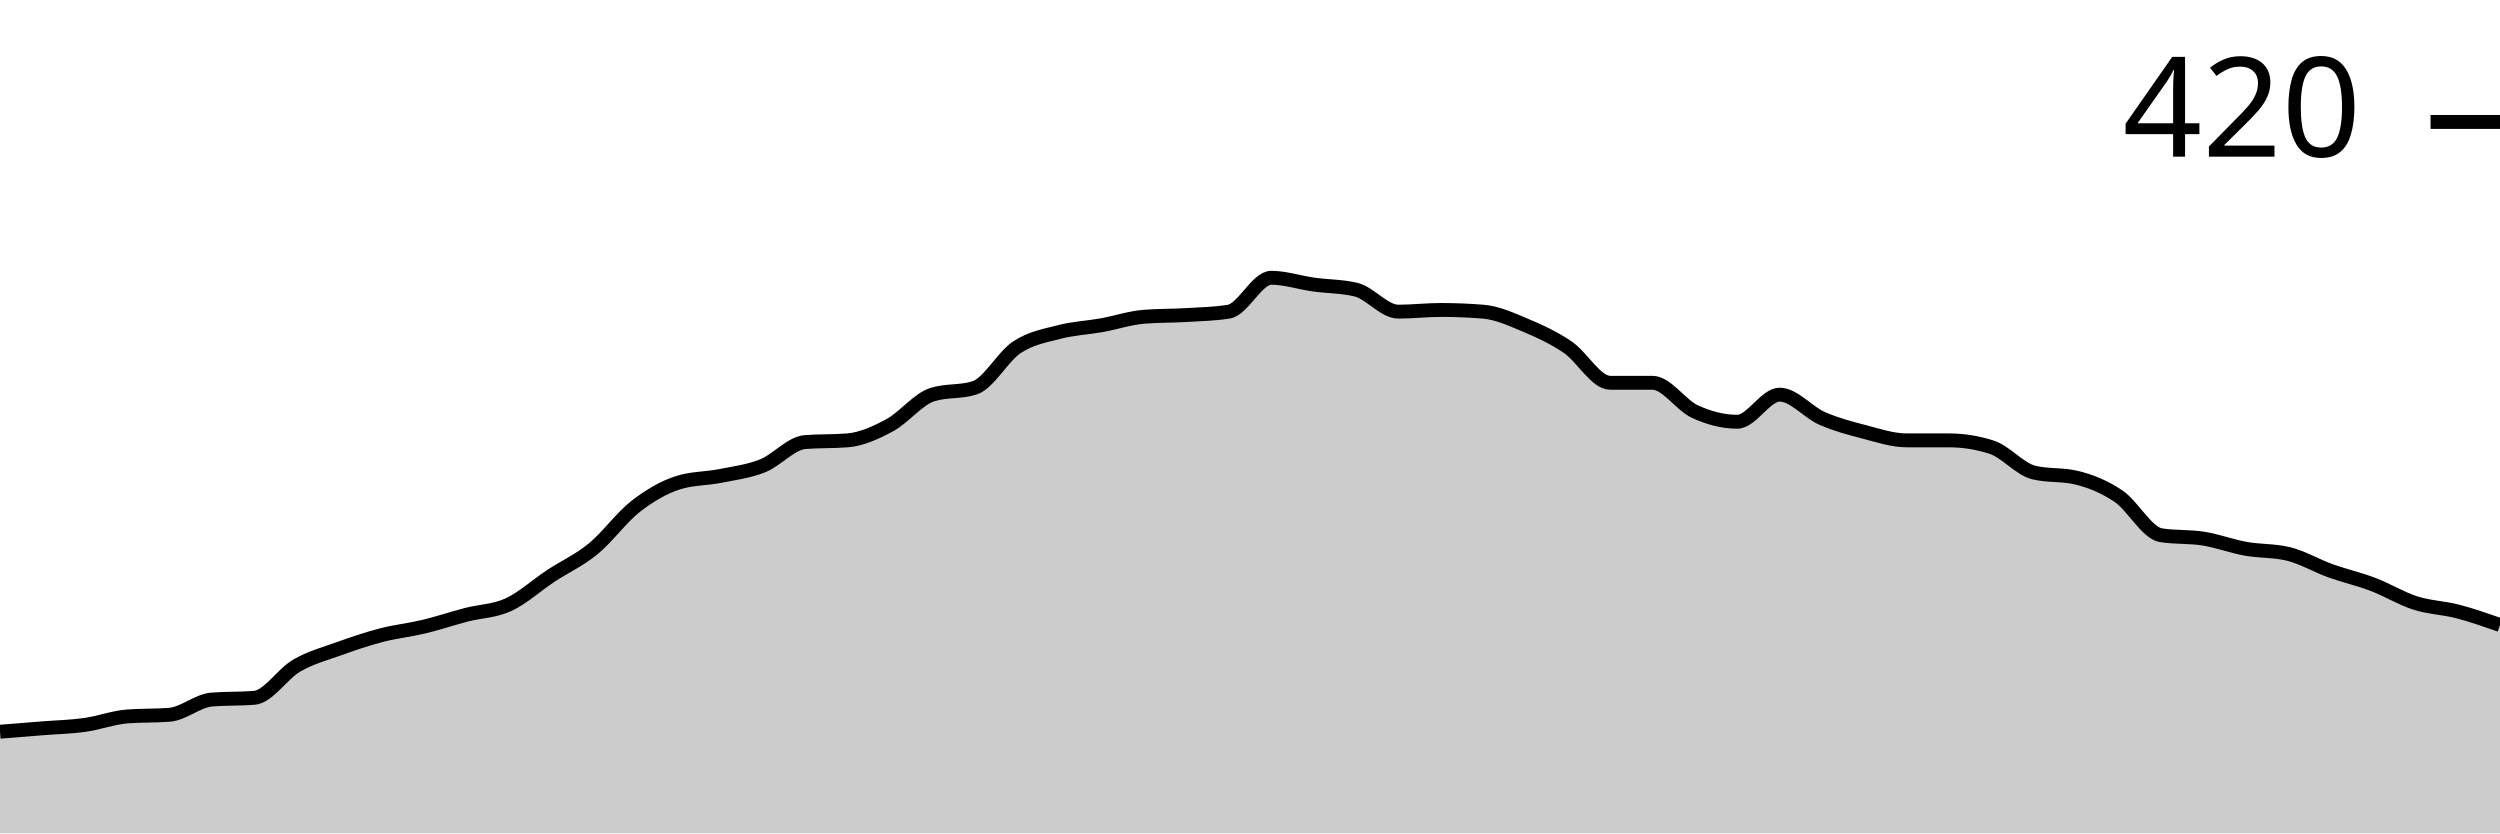
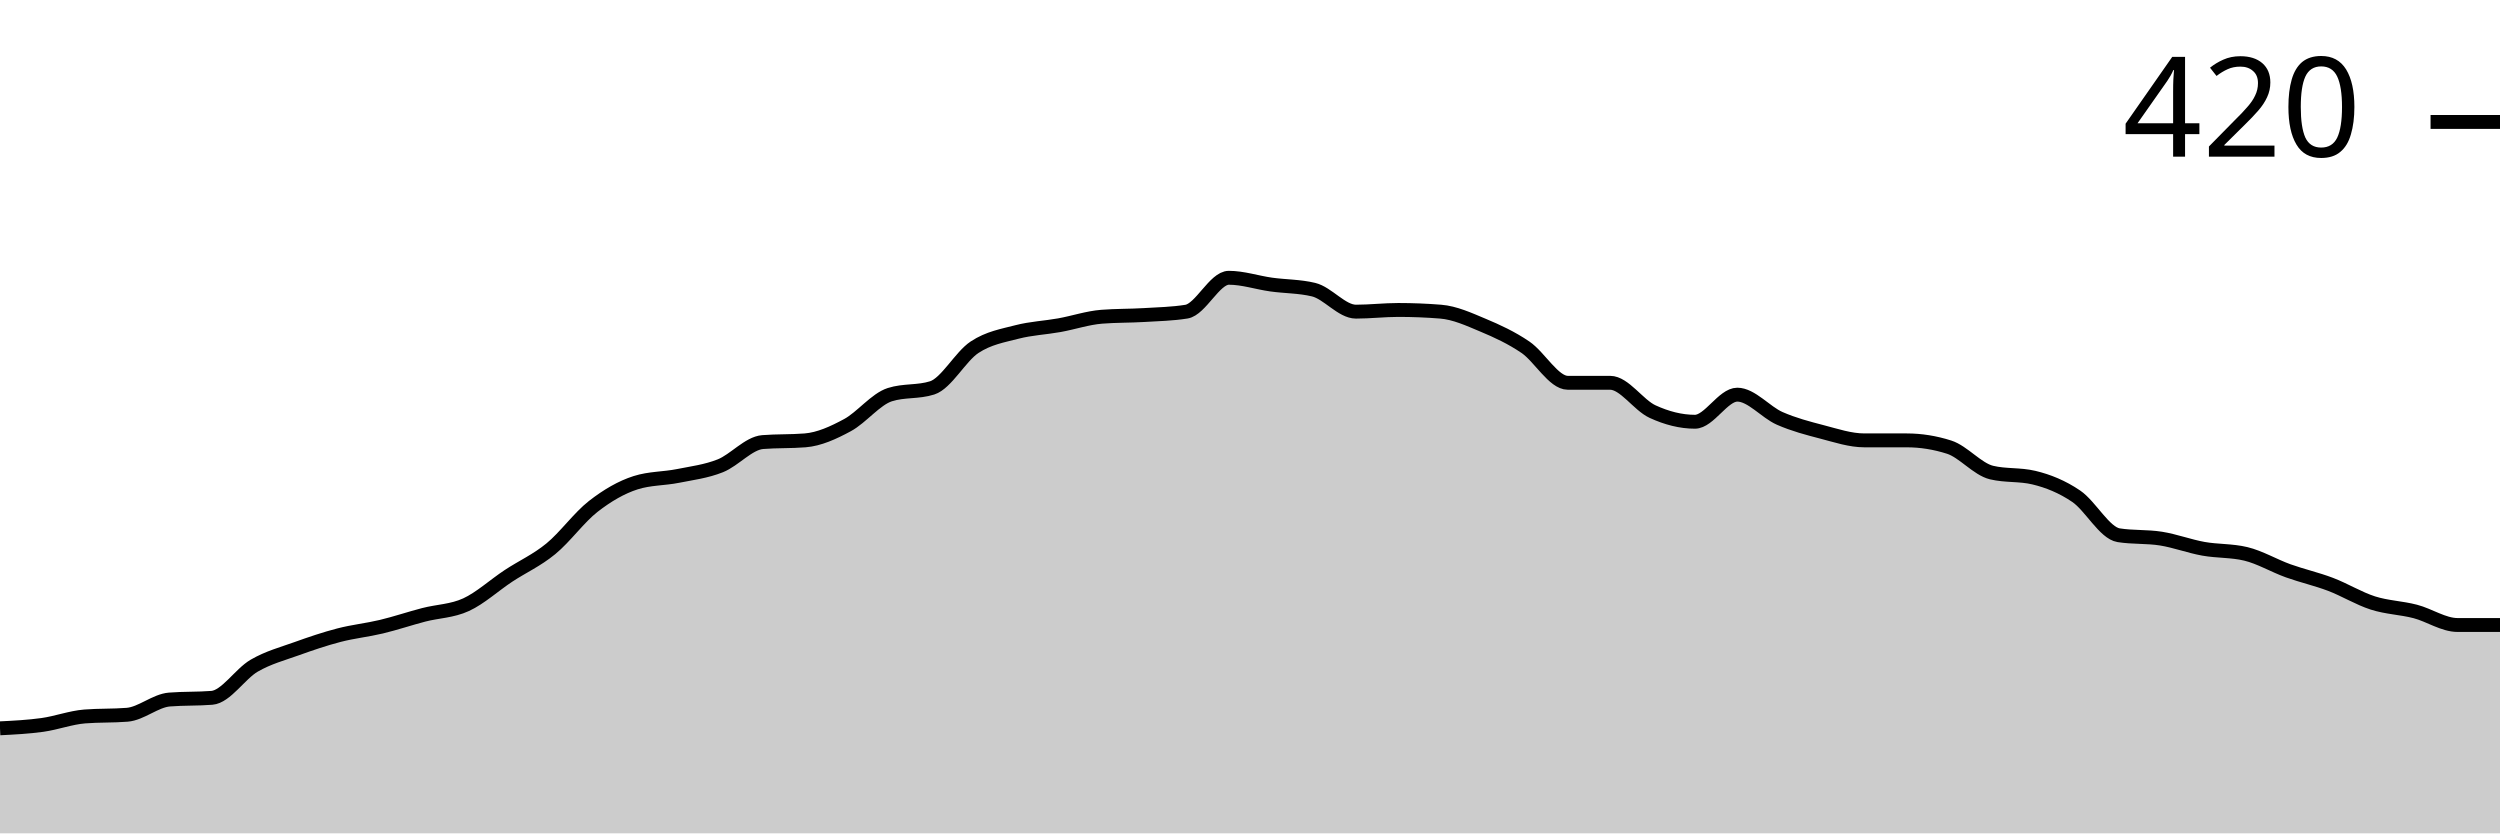
<svg xmlns="http://www.w3.org/2000/svg" viewBox="0 0 180 60">
  <g transform="translate(0,20)">
-     <path class="area" fill="rgba(0, 0, 0, 0.2)" d="M0,32.683C1.017,32.602,2.034,32.52,3.051,32.439C4.068,32.358,5.085,32.337,6.102,32.195C7.119,32.053,8.136,31.667,9.153,31.585C10.169,31.504,11.186,31.545,12.203,31.463C13.22,31.382,14.237,30.447,15.254,30.366C16.271,30.285,17.288,30.325,18.305,30.244C19.322,30.163,20.339,28.516,21.356,27.927C22.373,27.337,23.39,27.073,24.407,26.707C25.424,26.341,26.441,25.996,27.458,25.732C28.475,25.467,29.492,25.366,30.508,25.122C31.525,24.878,32.542,24.533,33.559,24.268C34.576,24.004,35.593,24.004,36.61,23.537C37.627,23.069,38.644,22.134,39.661,21.463C40.678,20.793,41.695,20.346,42.712,19.512C43.729,18.679,44.746,17.256,45.763,16.463C46.78,15.671,47.797,15.081,48.814,14.756C49.831,14.431,50.847,14.472,51.864,14.268C52.881,14.065,53.898,13.943,54.915,13.537C55.932,13.13,56.949,11.911,57.966,11.829C58.983,11.748,60,11.789,61.017,11.707C62.034,11.626,63.051,11.159,64.068,10.61C65.085,10.061,66.102,8.74,67.119,8.415C68.136,8.089,69.153,8.252,70.169,7.927C71.186,7.602,72.203,5.671,73.22,5C74.237,4.329,75.254,4.167,76.271,3.902C77.288,3.638,78.305,3.598,79.322,3.415C80.339,3.232,81.356,2.886,82.373,2.805C83.39,2.724,84.407,2.744,85.424,2.683C86.441,2.622,87.458,2.602,88.475,2.439C89.492,2.276,90.508,0,91.525,0C92.542,0,93.559,0.346,94.576,0.488C95.593,0.63,96.61,0.61,97.627,0.854C98.644,1.098,99.661,2.439,100.678,2.439C101.695,2.439,102.712,2.317,103.729,2.317C104.746,2.317,105.763,2.358,106.78,2.439C107.797,2.52,108.814,2.988,109.831,3.415C110.847,3.841,111.864,4.309,112.881,5C113.898,5.691,114.915,7.561,115.932,7.561C116.949,7.561,117.966,7.561,118.983,7.561C120,7.561,121.017,9.167,122.034,9.634C123.051,10.102,124.068,10.366,125.085,10.366C126.102,10.366,127.119,8.415,128.136,8.415C129.153,8.415,130.169,9.675,131.186,10.122C132.203,10.569,133.22,10.833,134.237,11.098C135.254,11.362,136.271,11.707,137.288,11.707C138.305,11.707,139.322,11.707,140.339,11.707C141.356,11.707,142.373,11.87,143.39,12.195C144.407,12.52,145.424,13.78,146.441,14.024C147.458,14.268,148.475,14.146,149.492,14.39C150.508,14.634,151.525,15.041,152.542,15.732C153.559,16.423,154.576,18.374,155.593,18.537C156.61,18.699,157.627,18.618,158.644,18.78C159.661,18.943,160.678,19.329,161.695,19.512C162.712,19.695,163.729,19.634,164.746,19.878C165.763,20.122,166.78,20.732,167.797,21.098C168.814,21.463,169.831,21.687,170.847,22.073C171.864,22.459,172.881,23.089,173.898,23.415C174.915,23.74,175.932,23.76,176.949,24.024C177.966,24.289,178.983,24.644,180,25L180,40C178.983,40,177.966,40,176.949,40C175.932,40,174.915,40,173.898,40C172.881,40,171.864,40,170.847,40C169.831,40,168.814,40,167.797,40C166.78,40,165.763,40,164.746,40C163.729,40,162.712,40,161.695,40C160.678,40,159.661,40,158.644,40C157.627,40,156.61,40,155.593,40C154.576,40,153.559,40,152.542,40C151.525,40,150.508,40,149.492,40C148.475,40,147.458,40,146.441,40C145.424,40,144.407,40,143.39,40C142.373,40,141.356,40,140.339,40C139.322,40,138.305,40,137.288,40C136.271,40,135.254,40,134.237,40C133.22,40,132.203,40,131.186,40C130.169,40,129.153,40,128.136,40C127.119,40,126.102,40,125.085,40C124.068,40,123.051,40,122.034,40C121.017,40,120,40,118.983,40C117.966,40,116.949,40,115.932,40C114.915,40,113.898,40,112.881,40C111.864,40,110.847,40,109.831,40C108.814,40,107.797,40,106.78,40C105.763,40,104.746,40,103.729,40C102.712,40,101.695,40,100.678,40C99.661,40,98.644,40,97.627,40C96.61,40,95.593,40,94.576,40C93.559,40,92.542,40,91.525,40C90.508,40,89.492,40,88.475,40C87.458,40,86.441,40,85.424,40C84.407,40,83.39,40,82.373,40C81.356,40,80.339,40,79.322,40C78.305,40,77.288,40,76.271,40C75.254,40,74.237,40,73.22,40C72.203,40,71.186,40,70.169,40C69.153,40,68.136,40,67.119,40C66.102,40,65.085,40,64.068,40C63.051,40,62.034,40,61.017,40C60,40,58.983,40,57.966,40C56.949,40,55.932,40,54.915,40C53.898,40,52.881,40,51.864,40C50.847,40,49.831,40,48.814,40C47.797,40,46.78,40,45.763,40C44.746,40,43.729,40,42.712,40C41.695,40,40.678,40,39.661,40C38.644,40,37.627,40,36.61,40C35.593,40,34.576,40,33.559,40C32.542,40,31.525,40,30.508,40C29.492,40,28.475,40,27.458,40C26.441,40,25.424,40,24.407,40C23.39,40,22.373,40,21.356,40C20.339,40,19.322,40,18.305,40C17.288,40,16.271,40,15.254,40C14.237,40,13.22,40,12.203,40C11.186,40,10.169,40,9.153,40C8.136,40,7.119,40,6.102,40C5.085,40,4.068,40,3.051,40C2.034,40,1.017,40,0,40Z" />
-     <path class="line" stroke="black" fill="none" d="M0,32.683C1.017,32.602,2.034,32.52,3.051,32.439C4.068,32.358,5.085,32.337,6.102,32.195C7.119,32.053,8.136,31.667,9.153,31.585C10.169,31.504,11.186,31.545,12.203,31.463C13.22,31.382,14.237,30.447,15.254,30.366C16.271,30.285,17.288,30.325,18.305,30.244C19.322,30.163,20.339,28.516,21.356,27.927C22.373,27.337,23.39,27.073,24.407,26.707C25.424,26.341,26.441,25.996,27.458,25.732C28.475,25.467,29.492,25.366,30.508,25.122C31.525,24.878,32.542,24.533,33.559,24.268C34.576,24.004,35.593,24.004,36.61,23.537C37.627,23.069,38.644,22.134,39.661,21.463C40.678,20.793,41.695,20.346,42.712,19.512C43.729,18.679,44.746,17.256,45.763,16.463C46.78,15.671,47.797,15.081,48.814,14.756C49.831,14.431,50.847,14.472,51.864,14.268C52.881,14.065,53.898,13.943,54.915,13.537C55.932,13.13,56.949,11.911,57.966,11.829C58.983,11.748,60,11.789,61.017,11.707C62.034,11.626,63.051,11.159,64.068,10.61C65.085,10.061,66.102,8.74,67.119,8.415C68.136,8.089,69.153,8.252,70.169,7.927C71.186,7.602,72.203,5.671,73.22,5C74.237,4.329,75.254,4.167,76.271,3.902C77.288,3.638,78.305,3.598,79.322,3.415C80.339,3.232,81.356,2.886,82.373,2.805C83.39,2.724,84.407,2.744,85.424,2.683C86.441,2.622,87.458,2.602,88.475,2.439C89.492,2.276,90.508,0,91.525,0C92.542,0,93.559,0.346,94.576,0.488C95.593,0.63,96.61,0.61,97.627,0.854C98.644,1.098,99.661,2.439,100.678,2.439C101.695,2.439,102.712,2.317,103.729,2.317C104.746,2.317,105.763,2.358,106.78,2.439C107.797,2.52,108.814,2.988,109.831,3.415C110.847,3.841,111.864,4.309,112.881,5C113.898,5.691,114.915,7.561,115.932,7.561C116.949,7.561,117.966,7.561,118.983,7.561C120,7.561,121.017,9.167,122.034,9.634C123.051,10.102,124.068,10.366,125.085,10.366C126.102,10.366,127.119,8.415,128.136,8.415C129.153,8.415,130.169,9.675,131.186,10.122C132.203,10.569,133.22,10.833,134.237,11.098C135.254,11.362,136.271,11.707,137.288,11.707C138.305,11.707,139.322,11.707,140.339,11.707C141.356,11.707,142.373,11.87,143.39,12.195C144.407,12.52,145.424,13.78,146.441,14.024C147.458,14.268,148.475,14.146,149.492,14.39C150.508,14.634,151.525,15.041,152.542,15.732C153.559,16.423,154.576,18.374,155.593,18.537C156.61,18.699,157.627,18.618,158.644,18.78C159.661,18.943,160.678,19.329,161.695,19.512C162.712,19.695,163.729,19.634,164.746,19.878C165.763,20.122,166.78,20.732,167.797,21.098C168.814,21.463,169.831,21.687,170.847,22.073C171.864,22.459,172.881,23.089,173.898,23.415C174.915,23.74,175.932,23.76,176.949,24.024C177.966,24.289,178.983,24.644,180,25" />
+     <path class="area" fill="rgba(0, 0, 0, 0.2)" d="M0,32.439C1.017,32.388,2.034,32.337,3.051,32.195C4.068,32.053,5.085,31.667,6.102,31.585C7.119,31.504,8.136,31.545,9.153,31.463C10.169,31.382,11.186,30.447,12.203,30.366C13.22,30.285,14.237,30.325,15.254,30.244C16.271,30.163,17.288,28.516,18.305,27.927C19.322,27.337,20.339,27.073,21.356,26.707C22.373,26.341,23.39,25.996,24.407,25.732C25.424,25.467,26.441,25.366,27.458,25.122C28.475,24.878,29.492,24.533,30.508,24.268C31.525,24.004,32.542,24.004,33.559,23.537C34.576,23.069,35.593,22.134,36.61,21.463C37.627,20.793,38.644,20.346,39.661,19.512C40.678,18.679,41.695,17.256,42.712,16.463C43.729,15.671,44.746,15.081,45.763,14.756C46.78,14.431,47.797,14.472,48.814,14.268C49.831,14.065,50.847,13.943,51.864,13.537C52.881,13.13,53.898,11.911,54.915,11.829C55.932,11.748,56.949,11.789,57.966,11.707C58.983,11.626,60,11.159,61.017,10.61C62.034,10.061,63.051,8.74,64.068,8.415C65.085,8.089,66.102,8.252,67.119,7.927C68.136,7.602,69.153,5.671,70.169,5C71.186,4.329,72.203,4.167,73.22,3.902C74.237,3.638,75.254,3.598,76.271,3.415C77.288,3.232,78.305,2.886,79.322,2.805C80.339,2.724,81.356,2.744,82.373,2.683C83.39,2.622,84.407,2.602,85.424,2.439C86.441,2.276,87.458,0,88.475,0C89.492,0,90.508,0.346,91.525,0.488C92.542,0.63,93.559,0.61,94.576,0.854C95.593,1.098,96.61,2.439,97.627,2.439C98.644,2.439,99.661,2.317,100.678,2.317C101.695,2.317,102.712,2.358,103.729,2.439C104.746,2.52,105.763,2.988,106.78,3.415C107.797,3.841,108.814,4.309,109.831,5C110.847,5.691,111.864,7.561,112.881,7.561C113.898,7.561,114.915,7.561,115.932,7.561C116.949,7.561,117.966,9.167,118.983,9.634C120,10.102,121.017,10.366,122.034,10.366C123.051,10.366,124.068,8.415,125.085,8.415C126.102,8.415,127.119,9.675,128.136,10.122C129.153,10.569,130.169,10.833,131.186,11.098C132.203,11.362,133.22,11.707,134.237,11.707C135.254,11.707,136.271,11.707,137.288,11.707C138.305,11.707,139.322,11.87,140.339,12.195C141.356,12.52,142.373,13.78,143.39,14.024C144.407,14.268,145.424,14.146,146.441,14.39C147.458,14.634,148.475,15.041,149.492,15.732C150.508,16.423,151.525,18.374,152.542,18.537C153.559,18.699,154.576,18.618,155.593,18.78C156.61,18.943,157.627,19.329,158.644,19.512C159.661,19.695,160.678,19.634,161.695,19.878C162.712,20.122,163.729,20.732,164.746,21.098C165.763,21.463,166.78,21.687,167.797,22.073C168.814,22.459,169.831,23.089,170.847,23.415C171.864,23.74,172.881,23.76,173.898,24.024C174.915,24.289,175.932,25,176.949,25C177.966,25,178.983,25,180,25L180,40C178.983,40,177.966,40,176.949,40C175.932,40,174.915,40,173.898,40C172.881,40,171.864,40,170.847,40C169.831,40,168.814,40,167.797,40C166.78,40,165.763,40,164.746,40C163.729,40,162.712,40,161.695,40C160.678,40,159.661,40,158.644,40C157.627,40,156.61,40,155.593,40C154.576,40,153.559,40,152.542,40C151.525,40,150.508,40,149.492,40C148.475,40,147.458,40,146.441,40C145.424,40,144.407,40,143.39,40C142.373,40,141.356,40,140.339,40C139.322,40,138.305,40,137.288,40C136.271,40,135.254,40,134.237,40C133.22,40,132.203,40,131.186,40C130.169,40,129.153,40,128.136,40C127.119,40,126.102,40,125.085,40C124.068,40,123.051,40,122.034,40C121.017,40,120,40,118.983,40C117.966,40,116.949,40,115.932,40C114.915,40,113.898,40,112.881,40C111.864,40,110.847,40,109.831,40C108.814,40,107.797,40,106.78,40C105.763,40,104.746,40,103.729,40C102.712,40,101.695,40,100.678,40C99.661,40,98.644,40,97.627,40C96.61,40,95.593,40,94.576,40C93.559,40,92.542,40,91.525,40C90.508,40,89.492,40,88.475,40C87.458,40,86.441,40,85.424,40C84.407,40,83.39,40,82.373,40C81.356,40,80.339,40,79.322,40C78.305,40,77.288,40,76.271,40C75.254,40,74.237,40,73.22,40C72.203,40,71.186,40,70.169,40C69.153,40,68.136,40,67.119,40C66.102,40,65.085,40,64.068,40C63.051,40,62.034,40,61.017,40C60,40,58.983,40,57.966,40C56.949,40,55.932,40,54.915,40C53.898,40,52.881,40,51.864,40C50.847,40,49.831,40,48.814,40C47.797,40,46.78,40,45.763,40C44.746,40,43.729,40,42.712,40C41.695,40,40.678,40,39.661,40C38.644,40,37.627,40,36.61,40C35.593,40,34.576,40,33.559,40C32.542,40,31.525,40,30.508,40C29.492,40,28.475,40,27.458,40C26.441,40,25.424,40,24.407,40C23.39,40,22.373,40,21.356,40C20.339,40,19.322,40,18.305,40C17.288,40,16.271,40,15.254,40C14.237,40,13.22,40,12.203,40C11.186,40,10.169,40,9.153,40C8.136,40,7.119,40,6.102,40C5.085,40,4.068,40,3.051,40C2.034,40,1.017,40,0,40Z" />
+     <path class="line" stroke="black" fill="none" d="M0,32.439C1.017,32.388,2.034,32.337,3.051,32.195C4.068,32.053,5.085,31.667,6.102,31.585C7.119,31.504,8.136,31.545,9.153,31.463C10.169,31.382,11.186,30.447,12.203,30.366C13.22,30.285,14.237,30.325,15.254,30.244C16.271,30.163,17.288,28.516,18.305,27.927C19.322,27.337,20.339,27.073,21.356,26.707C22.373,26.341,23.39,25.996,24.407,25.732C25.424,25.467,26.441,25.366,27.458,25.122C28.475,24.878,29.492,24.533,30.508,24.268C31.525,24.004,32.542,24.004,33.559,23.537C34.576,23.069,35.593,22.134,36.61,21.463C37.627,20.793,38.644,20.346,39.661,19.512C40.678,18.679,41.695,17.256,42.712,16.463C43.729,15.671,44.746,15.081,45.763,14.756C46.78,14.431,47.797,14.472,48.814,14.268C49.831,14.065,50.847,13.943,51.864,13.537C52.881,13.13,53.898,11.911,54.915,11.829C55.932,11.748,56.949,11.789,57.966,11.707C58.983,11.626,60,11.159,61.017,10.61C62.034,10.061,63.051,8.74,64.068,8.415C65.085,8.089,66.102,8.252,67.119,7.927C68.136,7.602,69.153,5.671,70.169,5C71.186,4.329,72.203,4.167,73.22,3.902C74.237,3.638,75.254,3.598,76.271,3.415C77.288,3.232,78.305,2.886,79.322,2.805C80.339,2.724,81.356,2.744,82.373,2.683C83.39,2.622,84.407,2.602,85.424,2.439C86.441,2.276,87.458,0,88.475,0C89.492,0,90.508,0.346,91.525,0.488C92.542,0.63,93.559,0.61,94.576,0.854C95.593,1.098,96.61,2.439,97.627,2.439C98.644,2.439,99.661,2.317,100.678,2.317C101.695,2.317,102.712,2.358,103.729,2.439C104.746,2.52,105.763,2.988,106.78,3.415C107.797,3.841,108.814,4.309,109.831,5C110.847,5.691,111.864,7.561,112.881,7.561C113.898,7.561,114.915,7.561,115.932,7.561C116.949,7.561,117.966,9.167,118.983,9.634C120,10.102,121.017,10.366,122.034,10.366C123.051,10.366,124.068,8.415,125.085,8.415C126.102,8.415,127.119,9.675,128.136,10.122C129.153,10.569,130.169,10.833,131.186,11.098C132.203,11.362,133.22,11.707,134.237,11.707C135.254,11.707,136.271,11.707,137.288,11.707C138.305,11.707,139.322,11.87,140.339,12.195C141.356,12.52,142.373,13.78,143.39,14.024C144.407,14.268,145.424,14.146,146.441,14.39C147.458,14.634,148.475,15.041,149.492,15.732C150.508,16.423,151.525,18.374,152.542,18.537C153.559,18.699,154.576,18.618,155.593,18.78C156.61,18.943,157.627,19.329,158.644,19.512C159.661,19.695,160.678,19.634,161.695,19.878C162.712,20.122,163.729,20.732,164.746,21.098C165.763,21.463,166.78,21.687,167.797,22.073C168.814,22.459,169.831,23.089,170.847,23.415C171.864,23.74,172.881,23.76,173.898,24.024C174.915,24.289,175.932,25,176.949,25C177.966,25,178.983,25,180,25" />
    <path class="axis-ceiling" stroke-width="1" stroke="black" fill="none" d="M175,-11.22L180,-11.22" />
    <text class="axis-ceiling-label" font-family="sans-serif" text-anchor="end" font-size="10px" x="170" y="-8.72">420</text>
  </g>
</svg>
